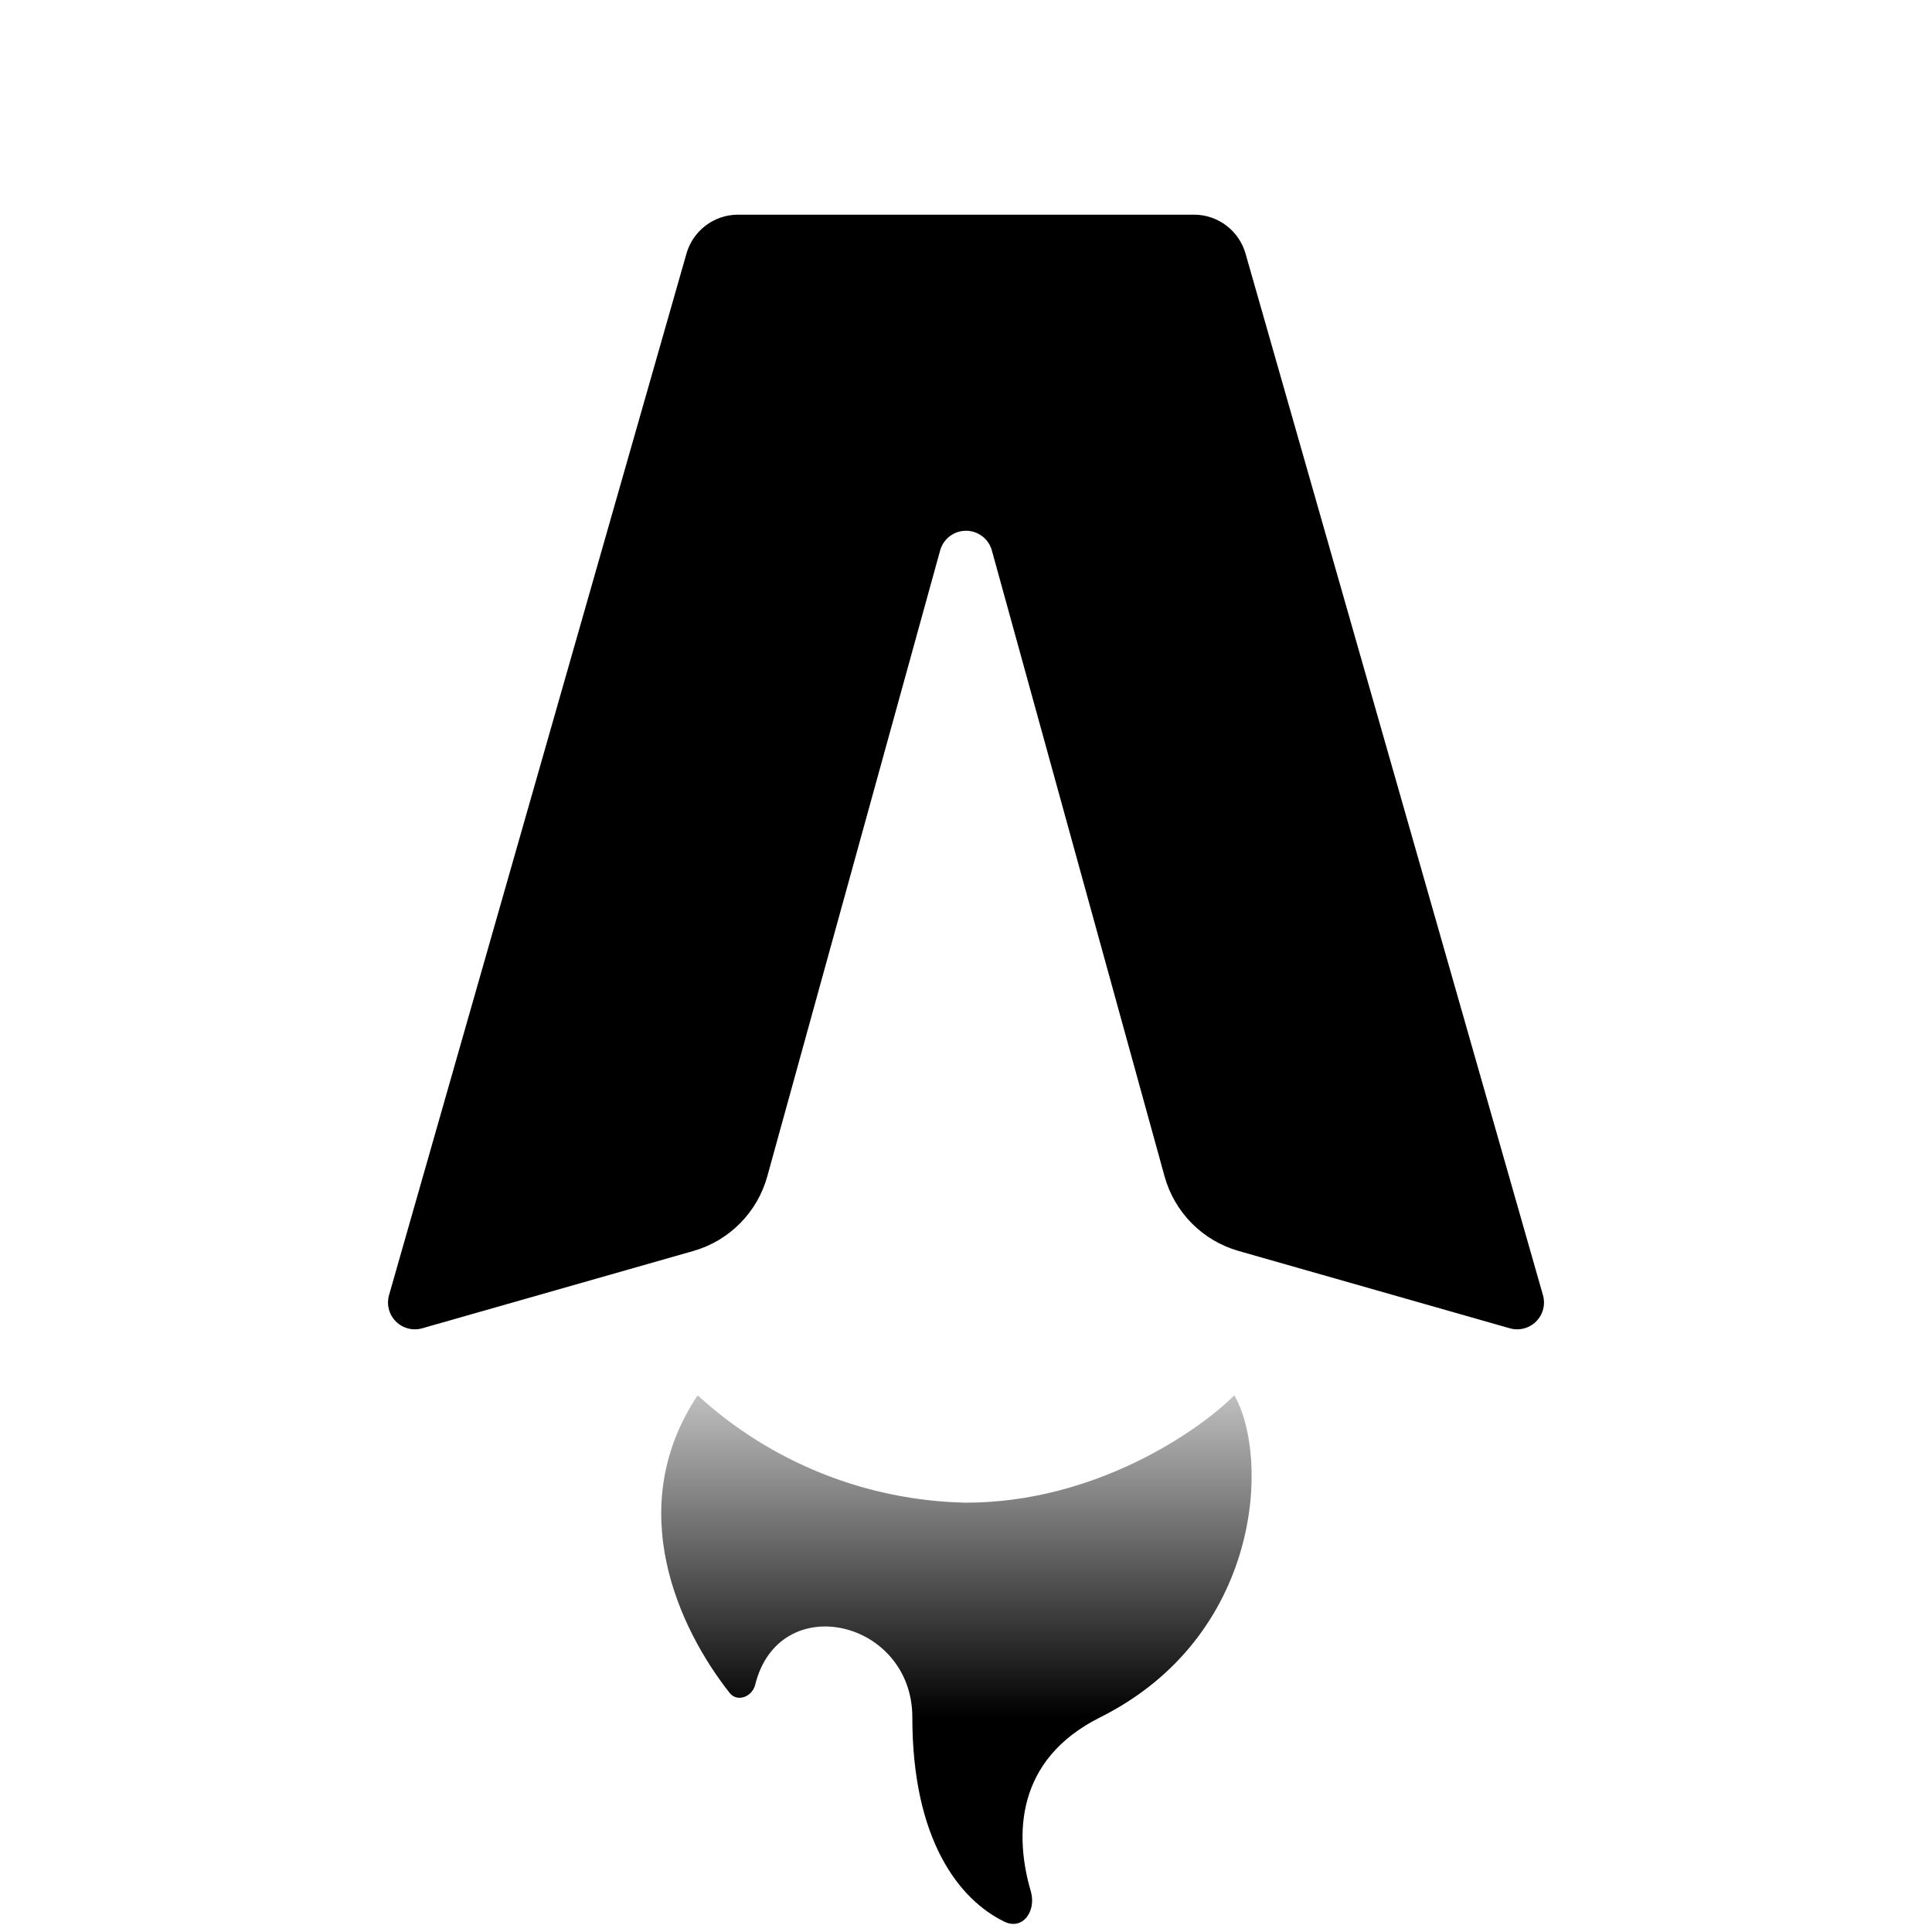
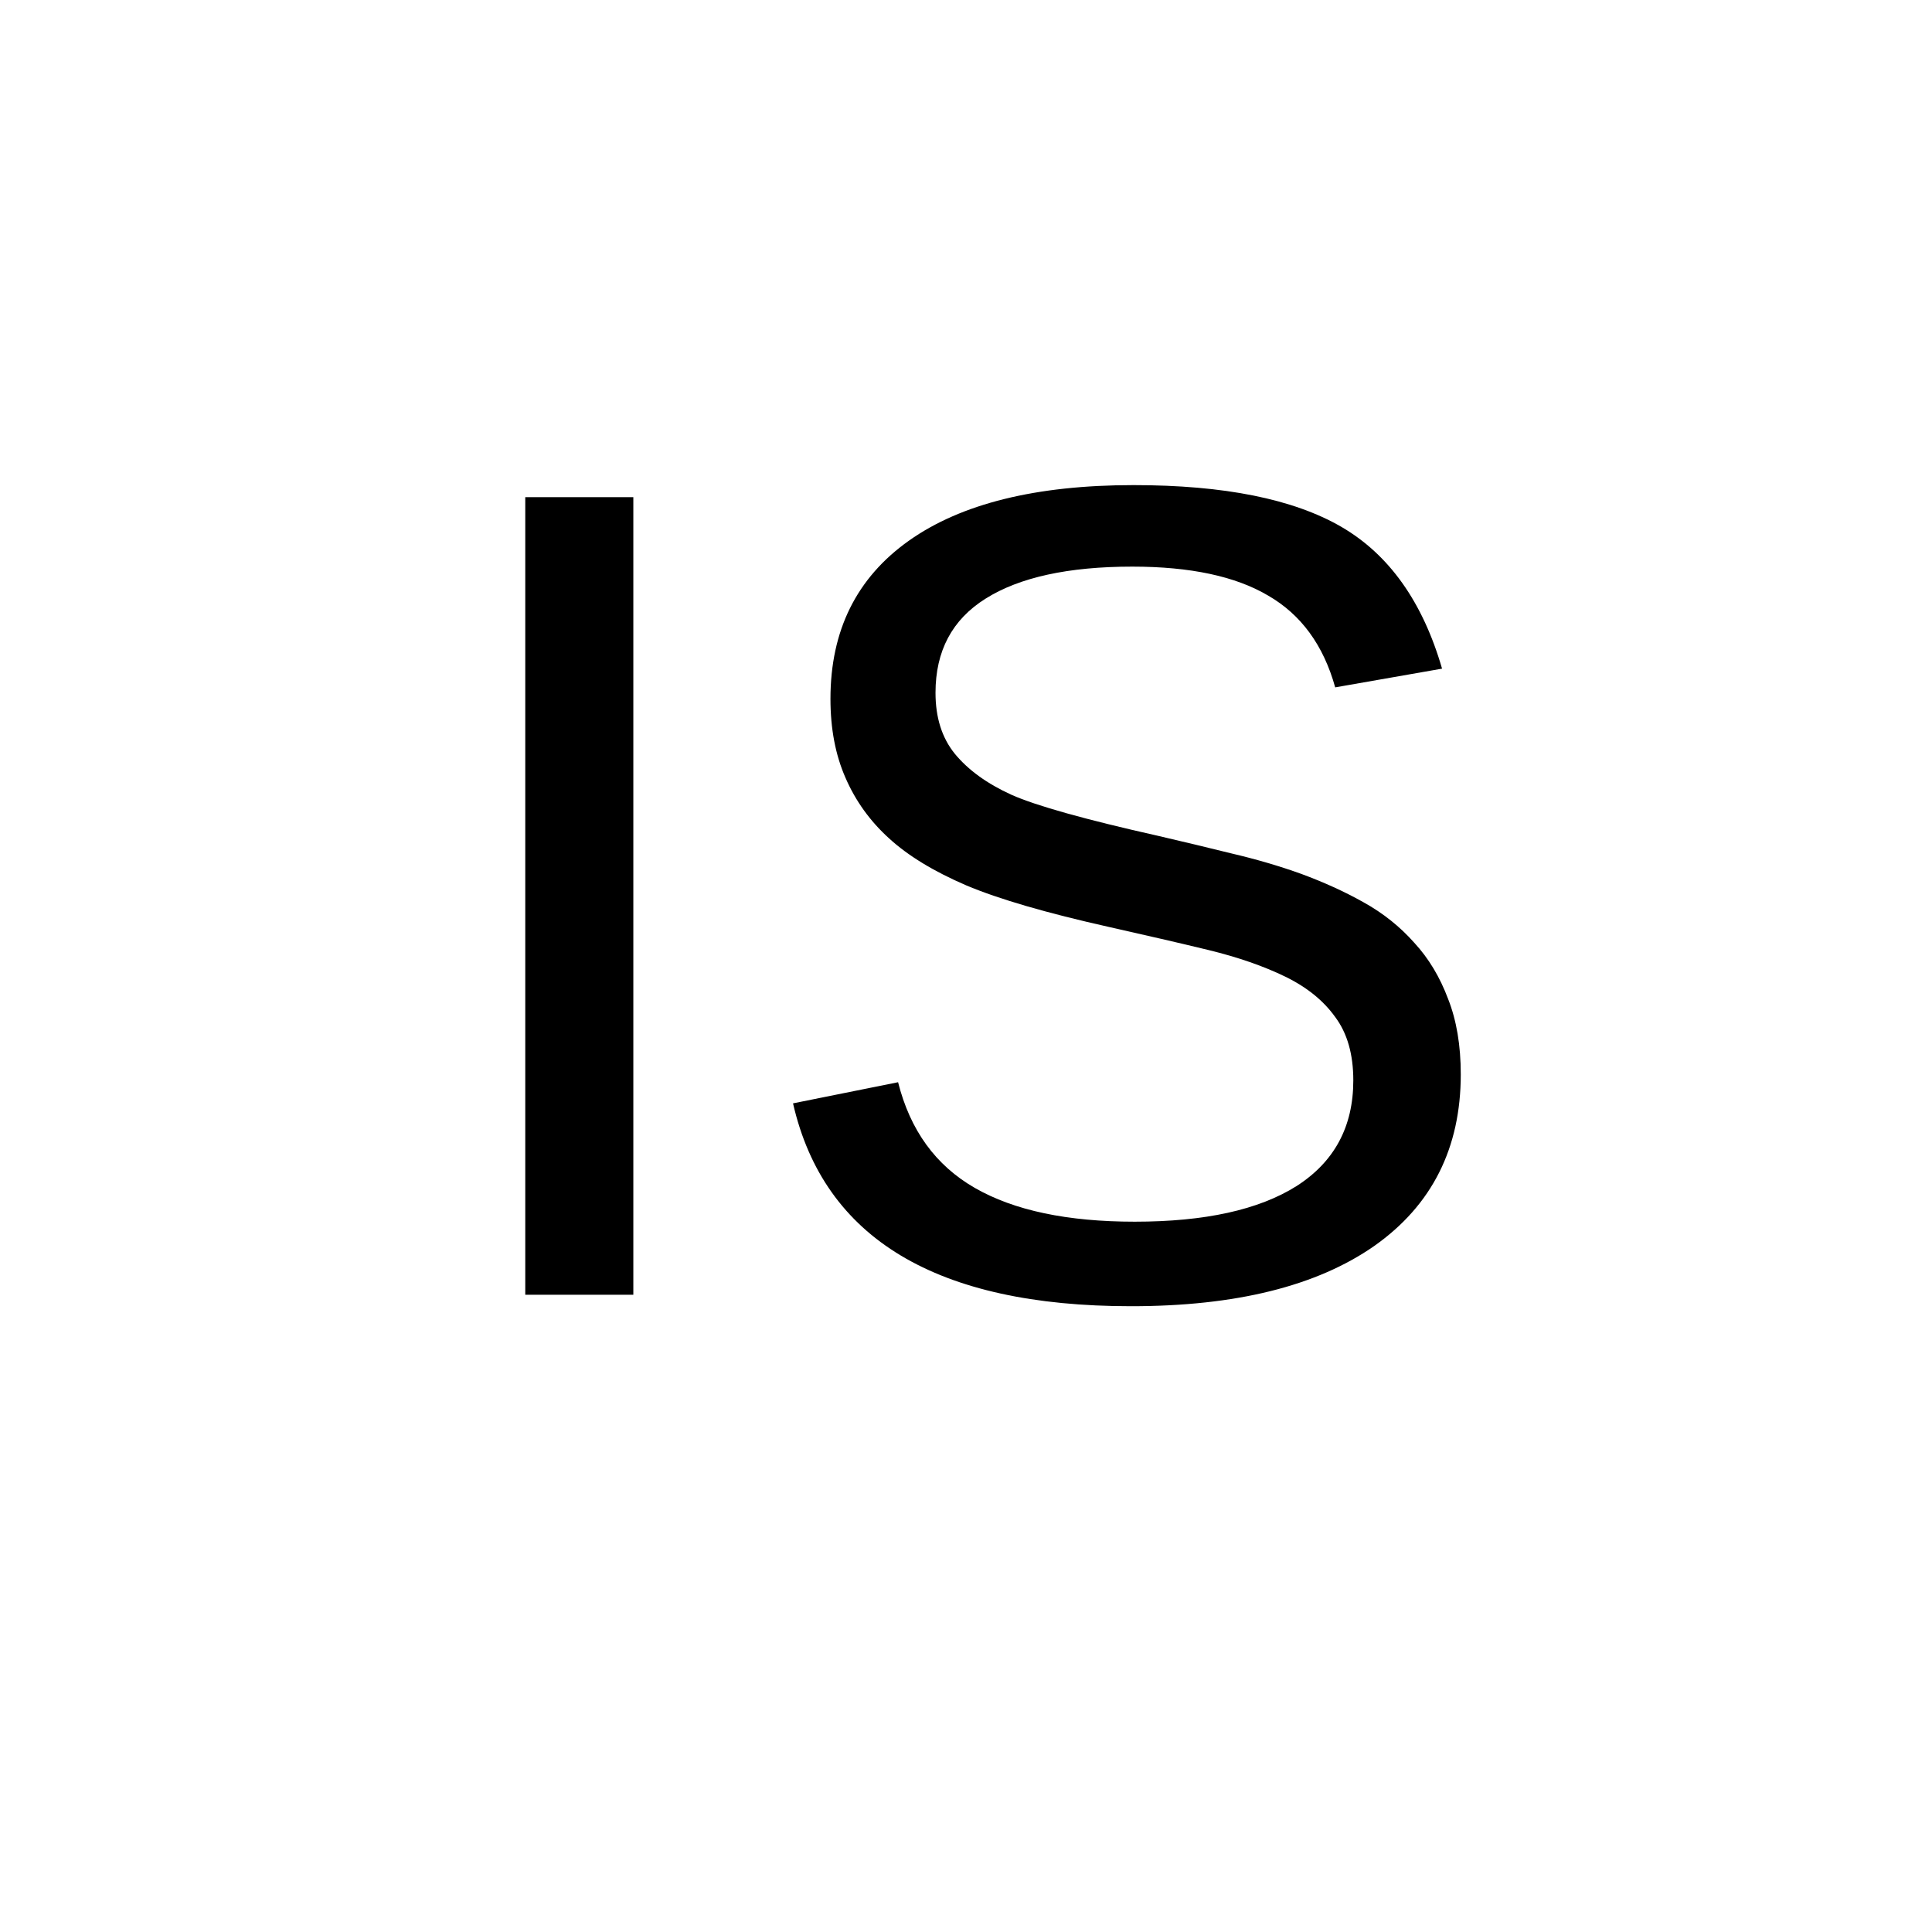
- <svg xmlns="http://www.w3.org/2000/svg" fill="none" viewBox="0 0 36 36">
-   <path fill="#000" d="M22.25 4h-8.5a1 1 0 0 0-.96.73l-5.54 19.4a.5.5 0 0 0 .62.62l5.05-1.44a2 2 0 0 0 1.38-1.4l3.22-11.66a.5.5 0 0 1 .96 0l3.22 11.67a2 2 0 0 0 1.38 1.39l5.05 1.44a.5.5 0 0 0 .62-.62l-5.54-19.4a1 1 0 0 0-.96-.73Z" />
-   <path fill="url(#gradient)" d="M18 28a7.63 7.63 0 0 1-5-2c-1.4 2.1-.35 4.35.6 5.55.14.17.41.07.47-.15.44-1.8 2.93-1.22 2.93.6 0 2.28.87 3.4 1.72 3.81.34.16.59-.2.49-.56-.31-1.05-.29-2.46 1.29-3.25 3-1.5 3.17-4.83 2.5-6-.67.67-2.6 2-5 2Z" />
-   <defs>
-     <linearGradient id="gradient" x1="16" x2="16" y1="32" y2="24" gradientUnits="userSpaceOnUse">
-       <stop stop-color="#000" />
-       <stop offset="1" stop-color="#000" stop-opacity="0" />
-     </linearGradient>
-   </defs>
-   <style>
-     @media (prefers-color-scheme:dark){:root{filter:invert(100%)}}
-   </style>
+ <svg xmlns="http://www.w3.org/2000/svg" viewBox="0 0 50 50">
+   <text x="50%" y="50%" font-size="30" font-family="Arial" dominant-baseline="middle" text-anchor="middle">IS</text>
</svg>
